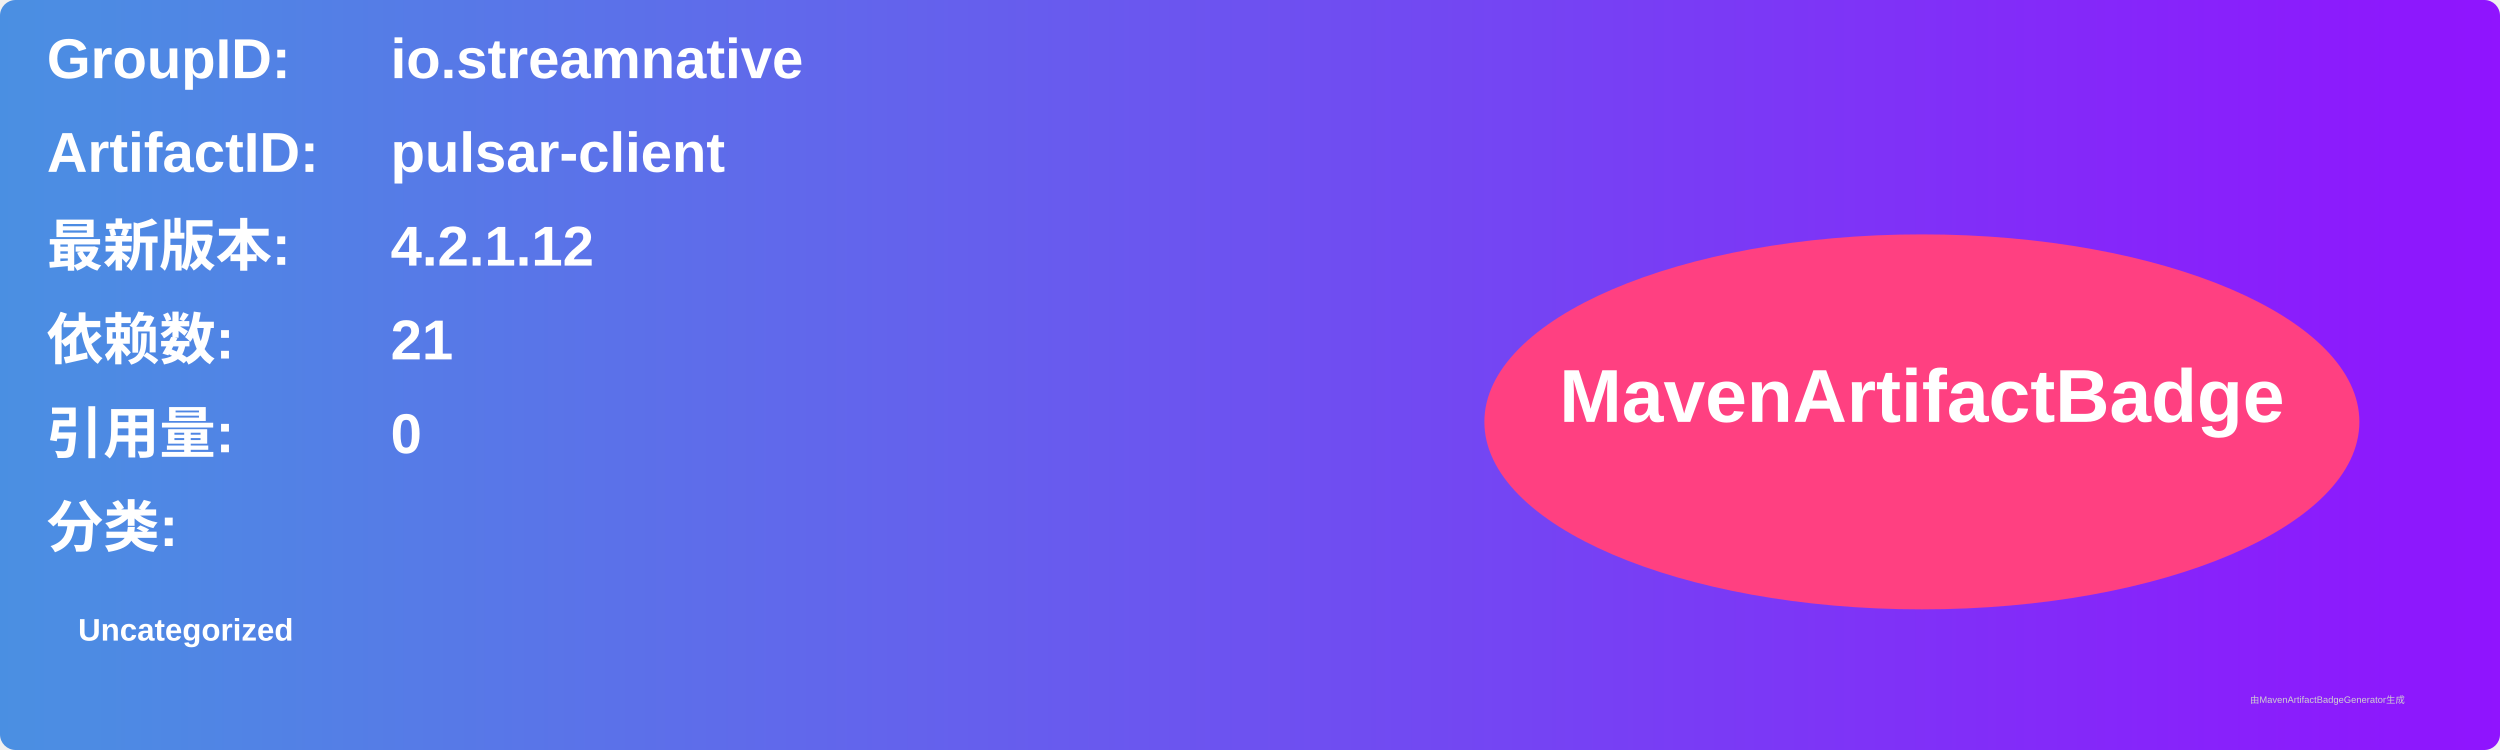
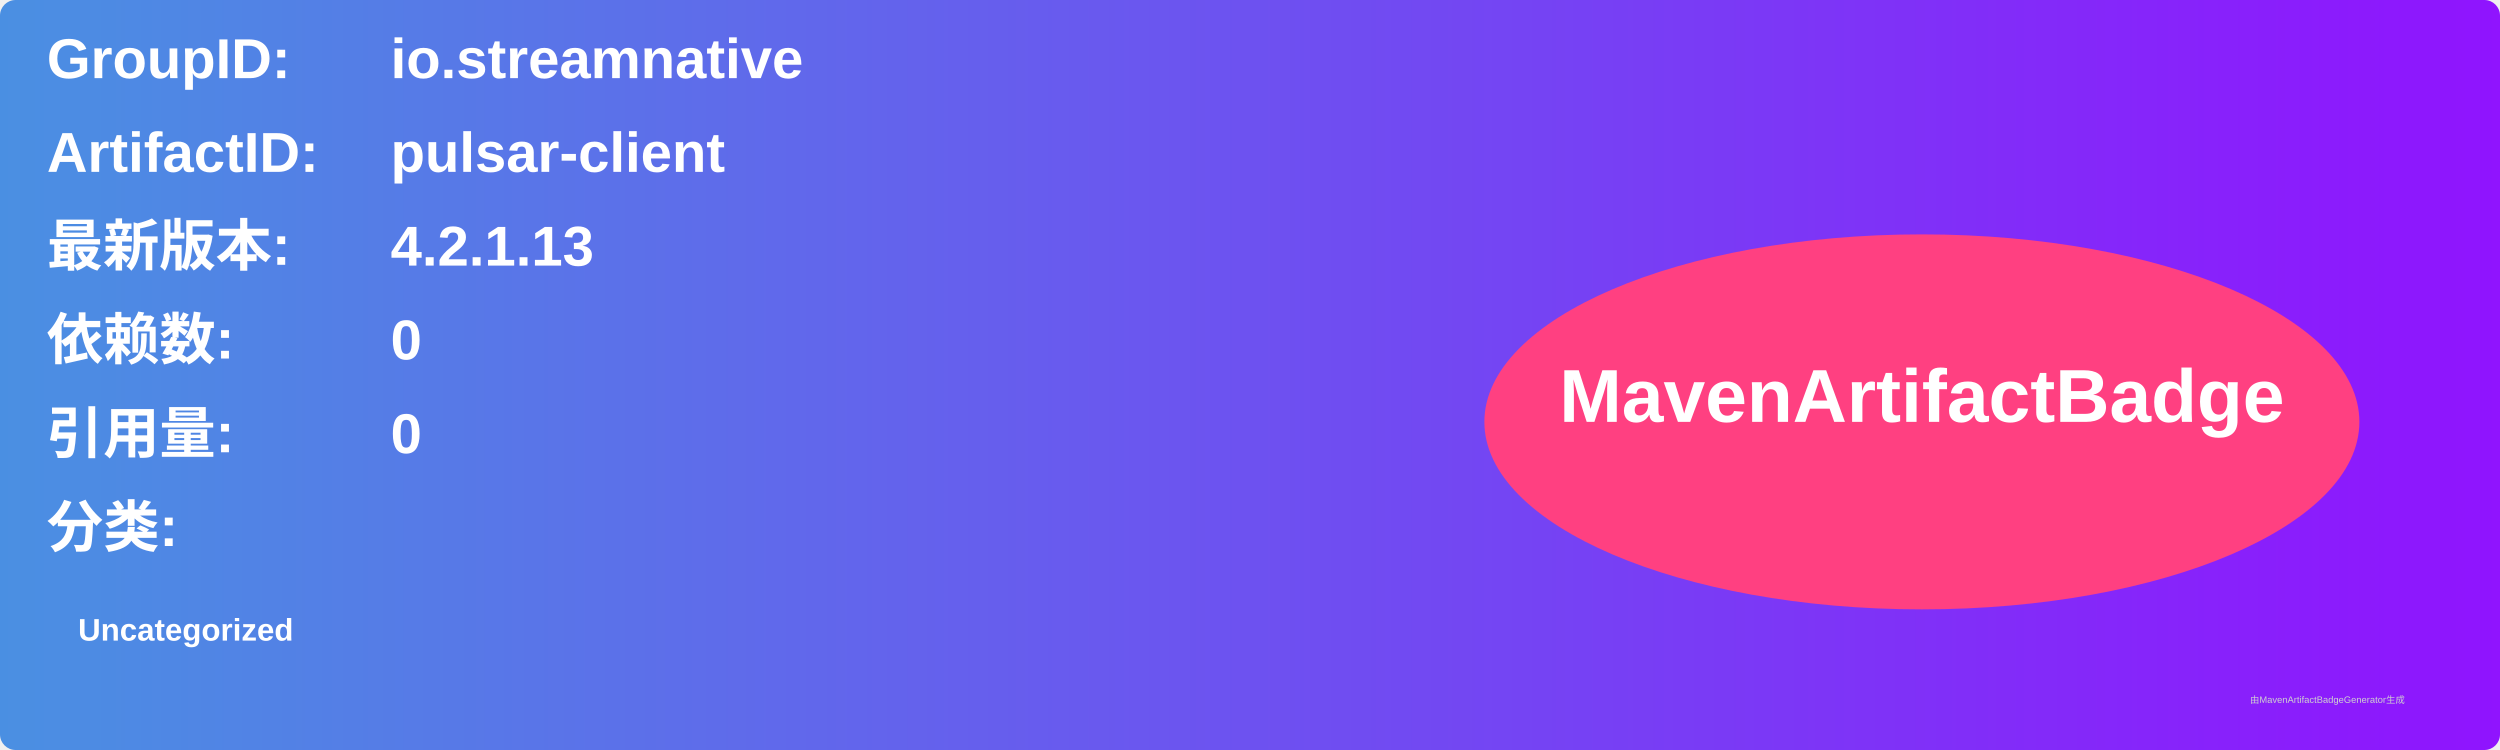
<svg xmlns="http://www.w3.org/2000/svg" width="800" height="240" viewBox="0 0 800 240">
  <linearGradient id="grad" x1="0%" y1="0%" x2="100%" y2="0%">
    <stop offset="0%" stop-color="#4a90e2" />
    <stop offset="100%" stop-color="#9013fe" />
  </linearGradient>
  <rect width="100%" height="100%" rx="5" ry="5" fill="url(#grad)" />
  <g transform="translate(15, 15)">
    <text x="0" y="10" font-family="Arial" font-size="18" fill="white" font-weight="bold" width="260">GroupID:</text>
    <text x="110" y="10" font-family="Arial" font-size="18" fill="white" font-weight="bold" width="460">io.streamnative</text>
    <text x="0" y="40" font-family="Arial" font-size="18" fill="white" font-weight="bold" width="260">ArtifactID:</text>
    <text x="110" y="40" font-family="Arial" font-size="18" fill="white" font-weight="bold" width="460">pulsar-client</text>
    <text x="0" y="70" font-family="Arial" font-size="18" fill="white" font-weight="bold">最新版本:</text>
    <text x="110" y="70" font-family="Arial" font-size="18" fill="white" font-weight="bold">
-       <tspan font-weight="bold">4.2.1.12</tspan>
+       <tspan font-weight="bold">4.2.1.13</tspan>
    </text>
    <text x="0" y="100" font-family="Arial" font-size="18" fill="white" font-weight="bold">依赖数: </text>
    <text x="110" y="100" font-family="Arial" font-size="18" fill="white">
-       <tspan font-weight="bold">21</tspan>
+       <tspan font-weight="bold">0</tspan>
    </text>
    <text x="0" y="130" font-family="Arial" font-size="18" fill="white" font-weight="bold">引用量: </text>
    <text x="110" y="130" font-family="Arial" font-size="18" fill="white">
      <tspan font-weight="bold">0</tspan>
    </text>
    <text x="0" y="160" font-family="Arial" font-size="18" fill="white" font-weight="bold">分类:</text>
    <text x="10" y="190" font-family="Arial" font-size="10" fill="white">
      <tspan font-weight="bold">Uncategorized</tspan>
    </text>
    <ellipse cx="600" cy="120" rx="140" ry="60" fill="#ff4081" />
    <text x="600" y="120" text-anchor="middle" font-family="Arial" font-size="24" fill="white" font-weight="bold">MavenArtifactBadge</text>
  </g>
  <text x="720" y="225" font-family="Arial" font-size="3" fill="#d0d0d0">由MavenArtifactBadgeGenerator生成</text>
</svg>
